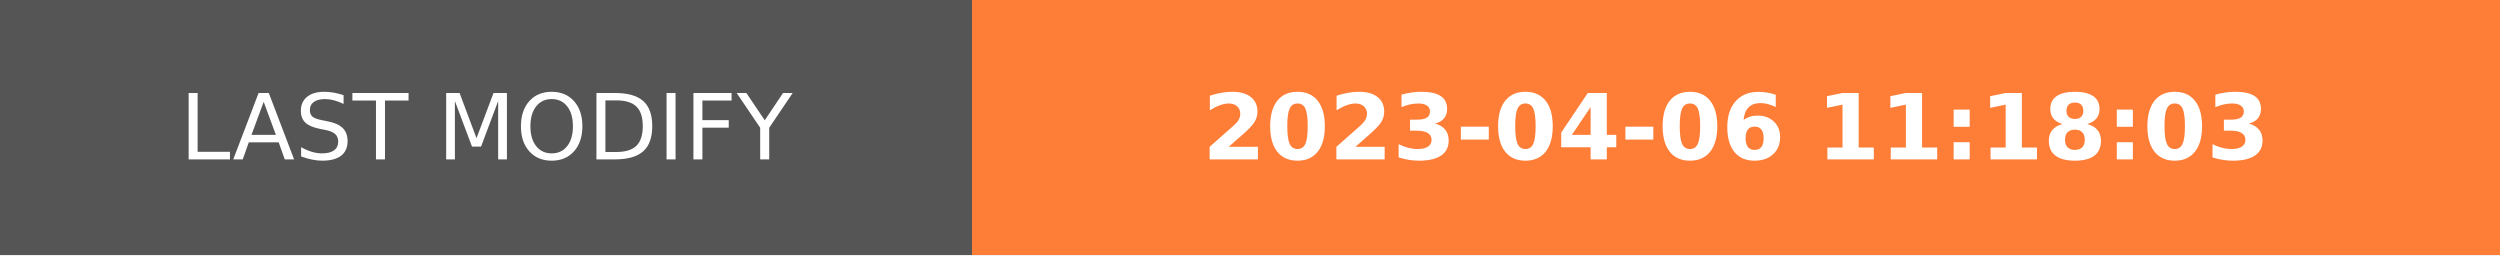
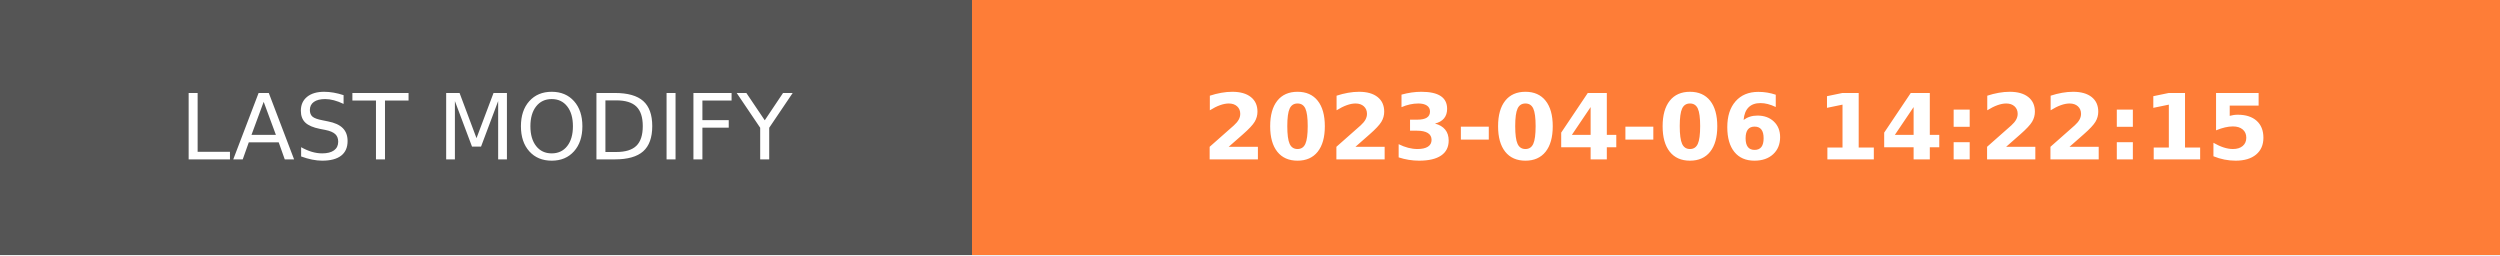
- <svg xmlns="http://www.w3.org/2000/svg" width="274.5" height="28" role="img" aria-label="LAST MODIFY: 2023-04-06 11:18:03">
+ <svg xmlns="http://www.w3.org/2000/svg" width="274.5" height="28" role="img" aria-label="LAST MODIFY: 2023-04-06 14:22:15">
  <g shape-rendering="crispEdges">
    <rect width="106.75" height="28" fill="#555" />
    <rect x="106.75" width="167.75" height="28" fill="#fe7d37" />
  </g>
  <g fill="#fff" text-anchor="middle" font-family="Verdana,Geneva,DejaVu Sans,sans-serif" text-rendering="geometricPrecision" font-size="100">
    <text transform="scale(.1)" x="533.75" y="175" textLength="827.5" fill="#fff">LAST MODIFY</text>
-     <text transform="scale(.1)" x="1906.25" y="175" textLength="1437.5" fill="#fff" font-weight="bold">2023-04-06 11:18:03</text>
+     <text transform="scale(.1)" x="1906.25" y="175" textLength="1437.5" fill="#fff" font-weight="bold">2023-04-06 14:22:15</text>
  </g>
</svg>
